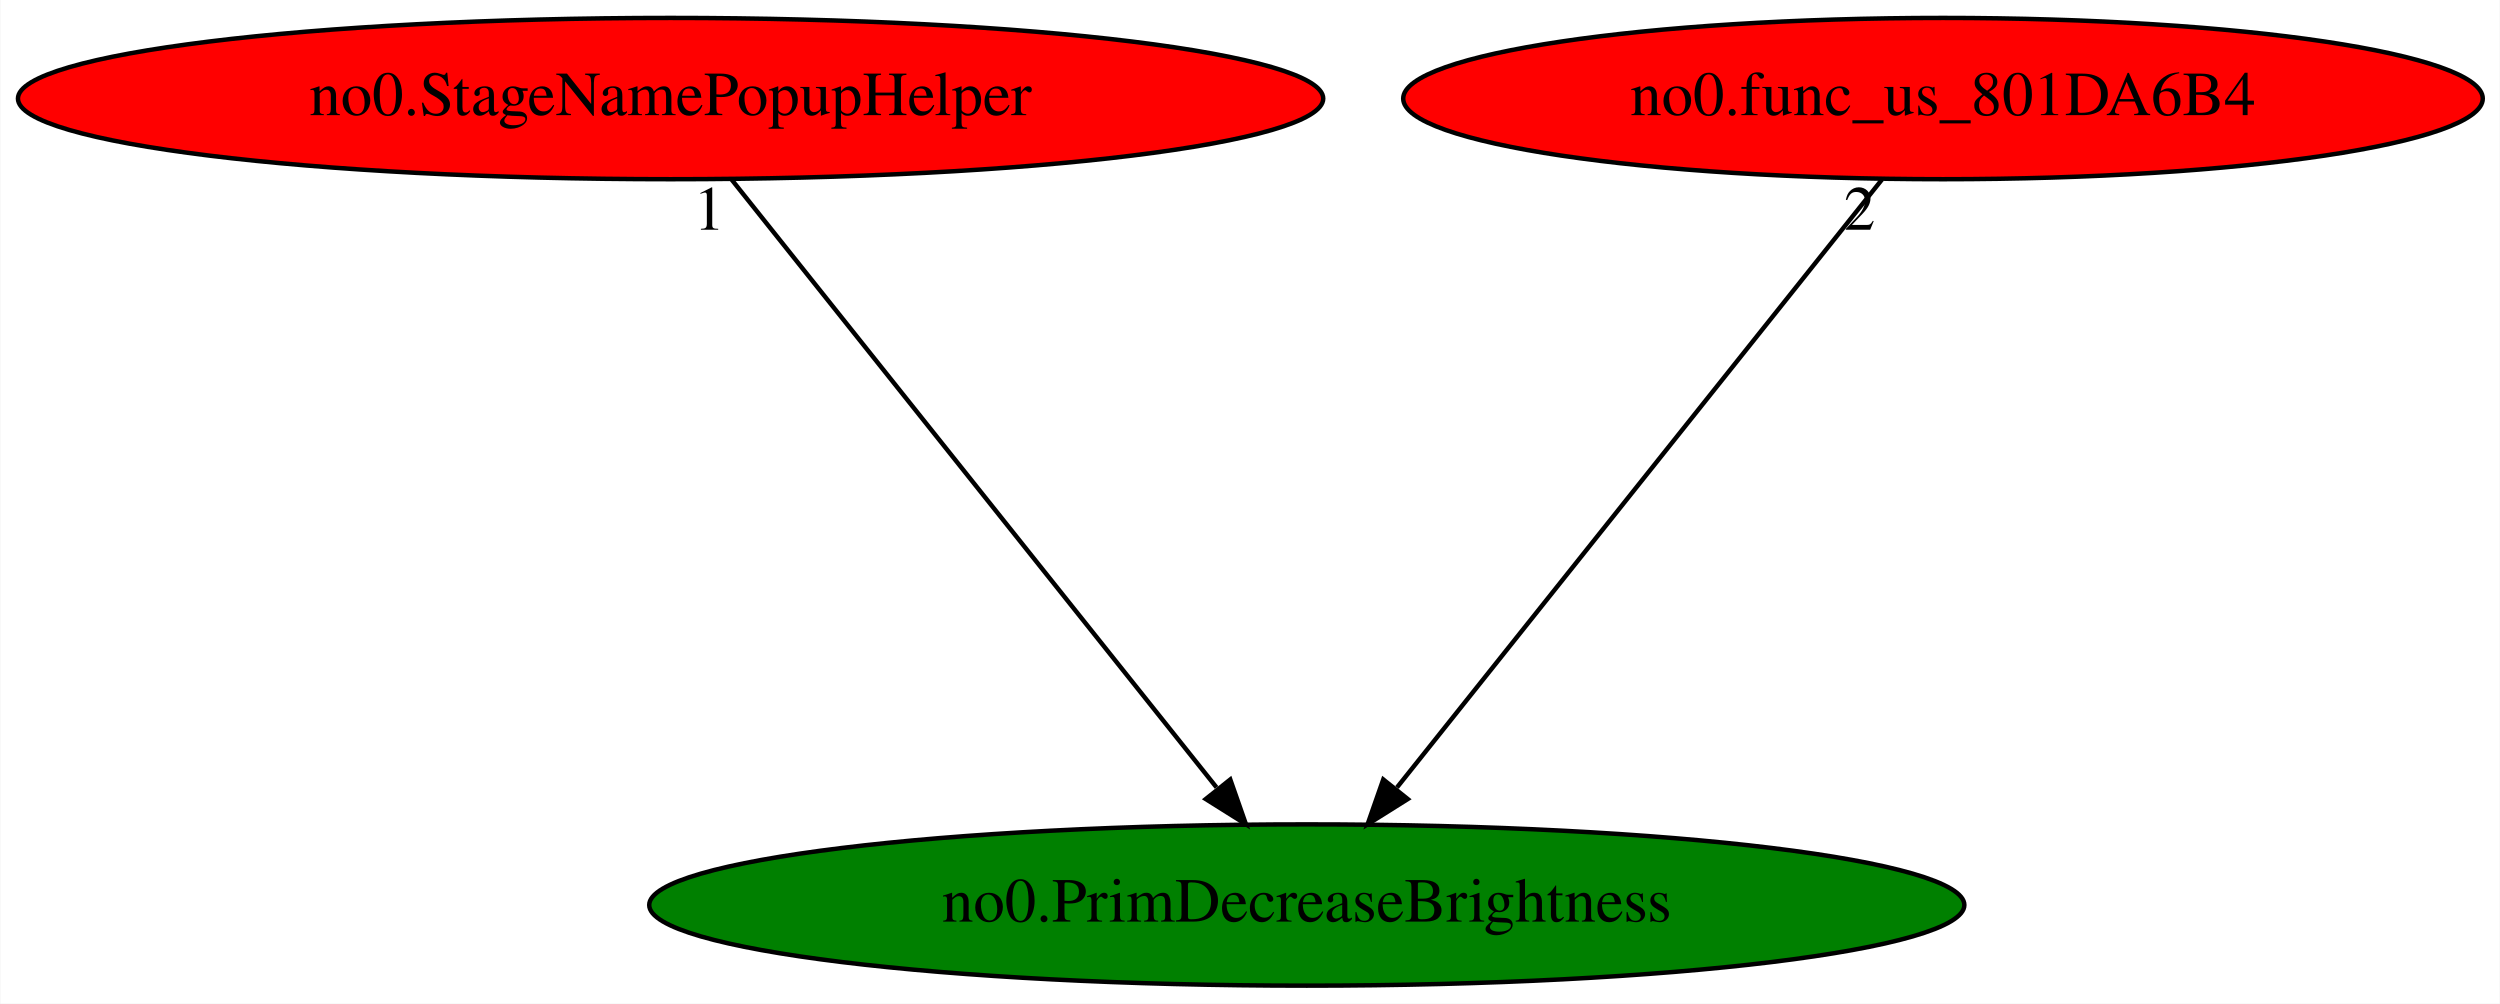
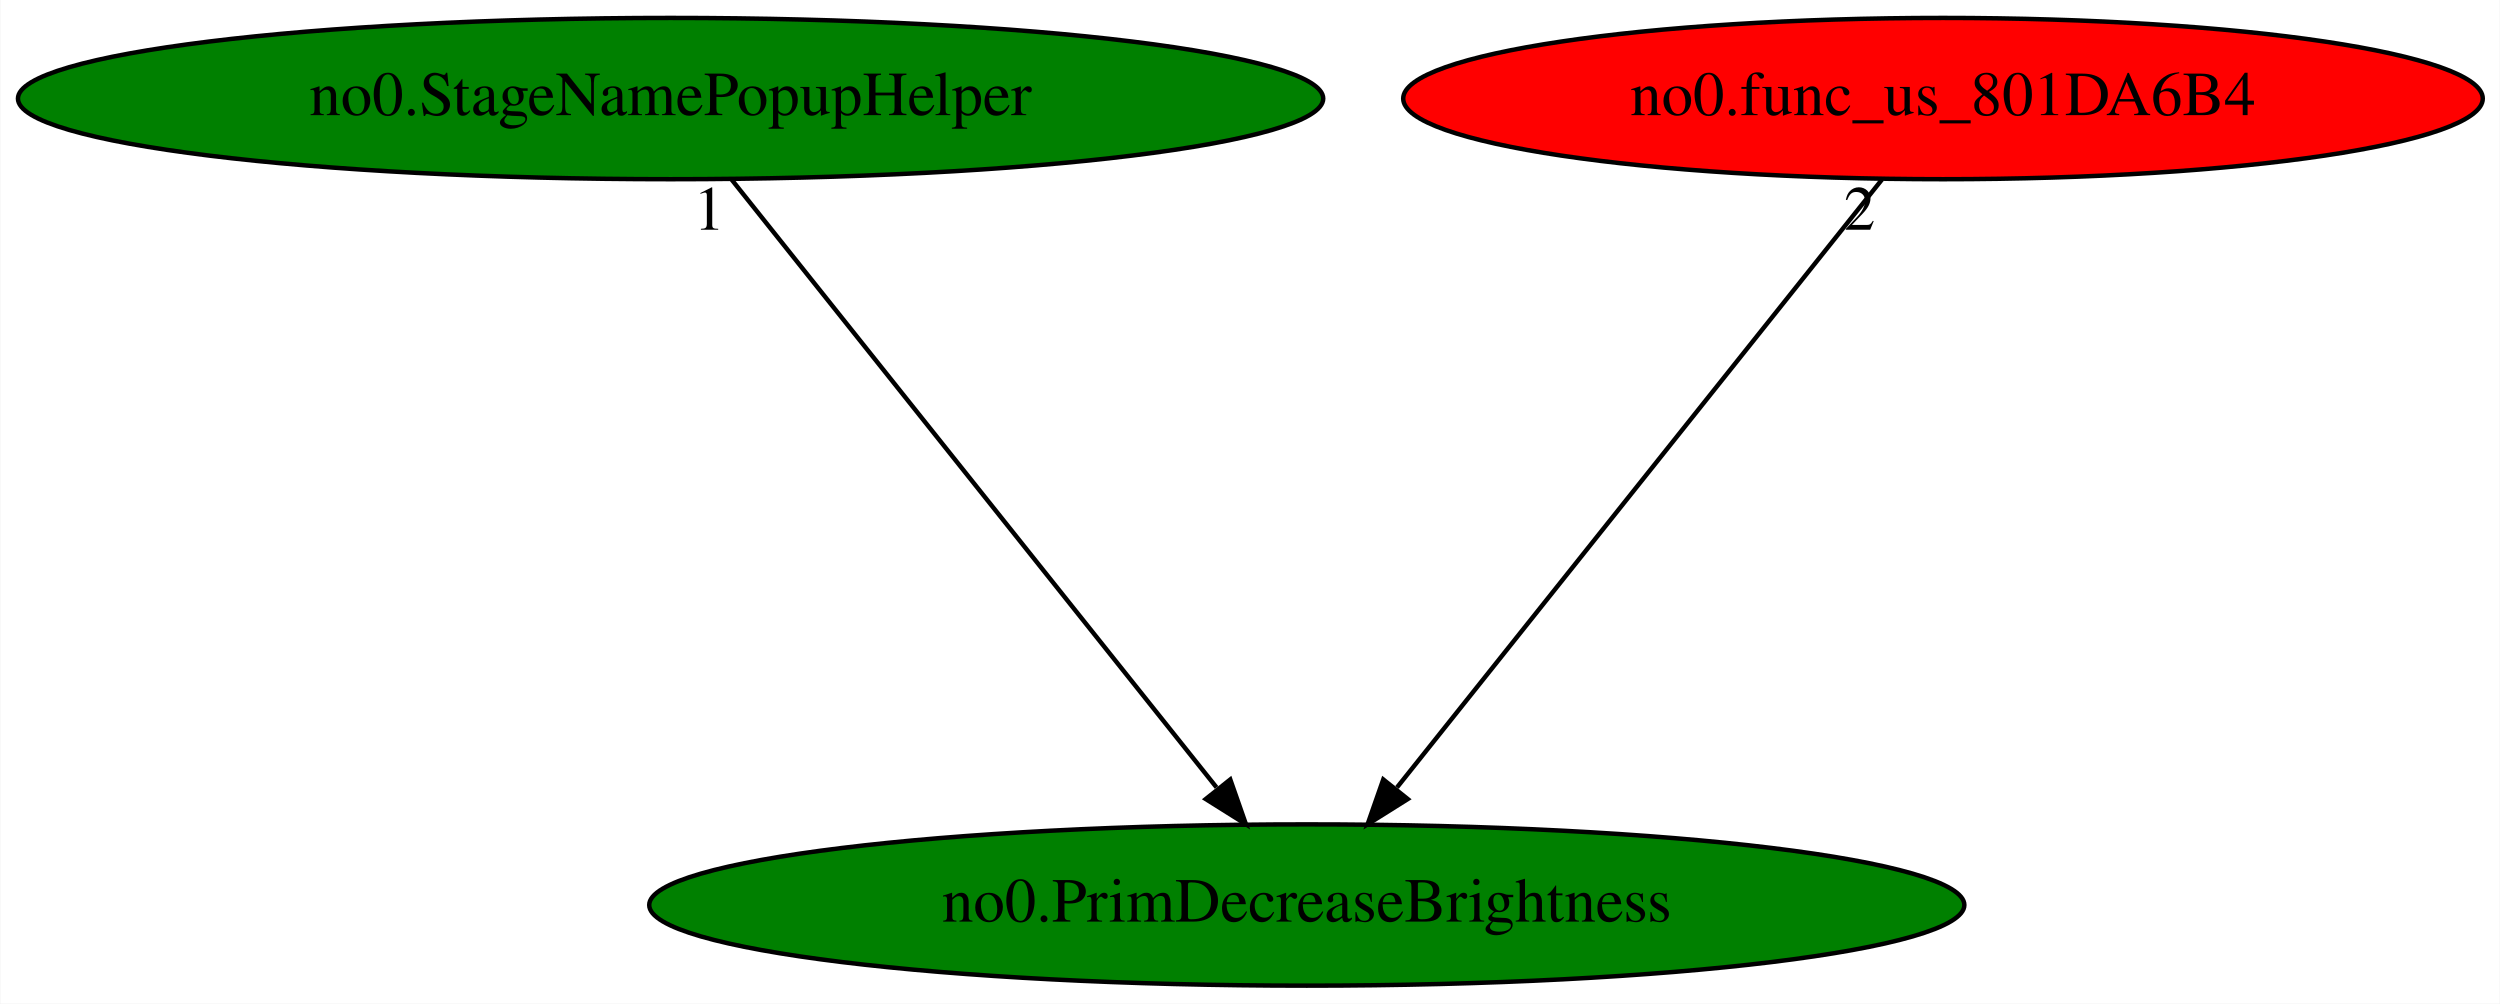
<svg xmlns="http://www.w3.org/2000/svg" xmlns:xlink="http://www.w3.org/1999/xlink" width="558pt" height="224pt" viewBox="0.00 0.00 557.83 224.00">
  <g id="graph0" class="graph" transform="scale(1 1) rotate(0) translate(4 220)">
    <polygon fill="white" stroke="transparent" points="-4,4 -4,-220 553.83,-220 553.83,4 -4,4" />
    <g id="node1" class="node">
      <ellipse fill="green" stroke="black" cx="287.59" cy="-18" rx="146.77" ry="18" />
      <text text-anchor="middle" x="287.59" y="-14.3" font-family="Times,serif" font-size="14.00">no0.PrimDecreaseBrightness</text>
    </g>
    <g id="node2" class="node">
      <g id="a_node2">
        <a xlink:href="no0.StageNamePopupHelper.svg" xlink:title="no0.StageNamePopupHelper">
-           <ellipse fill="red" stroke="black" cx="145.59" cy="-198" rx="145.67" ry="18" />
+           <ellipse fill="green" stroke="black" cx="145.59" cy="-198" rx="145.67" ry="18" />
          <text text-anchor="middle" x="145.59" y="-194.3" font-family="Times,serif" font-size="14.00">no0.StageNamePopupHelper</text>
        </a>
      </g>
    </g>
    <g id="edge1" class="edge">
      <path fill="none" stroke="black" d="M159.2,-179.93C184.33,-148.43 238.1,-81.03 267.45,-44.24" />
      <polygon fill="black" stroke="black" points="270.51,-46.02 274.01,-36.02 265.04,-41.65 270.51,-46.02" />
      <text text-anchor="middle" x="154.2" y="-168.73" font-family="Times,serif" font-size="14.00">1</text>
    </g>
    <g id="node3" class="node">
      <g id="a_node3">
        <a xlink:href="no0.func_us_801DA6B4.svg" xlink:title="no0.func_us_801DA6B4">
          <ellipse fill="red" stroke="black" cx="429.59" cy="-198" rx="120.48" ry="18" />
          <text text-anchor="middle" x="429.59" y="-194.3" font-family="Times,serif" font-size="14.00">no0.func_us_801DA6B4</text>
        </a>
      </g>
    </g>
    <g id="edge2" class="edge">
      <path fill="none" stroke="black" d="M415.97,-179.93C390.84,-148.43 337.07,-81.03 307.72,-44.24" />
      <polygon fill="black" stroke="black" points="310.13,-41.65 301.16,-36.02 304.66,-46.02 310.13,-41.65" />
      <text text-anchor="middle" x="410.97" y="-168.73" font-family="Times,serif" font-size="14.00">2</text>
    </g>
  </g>
</svg>
